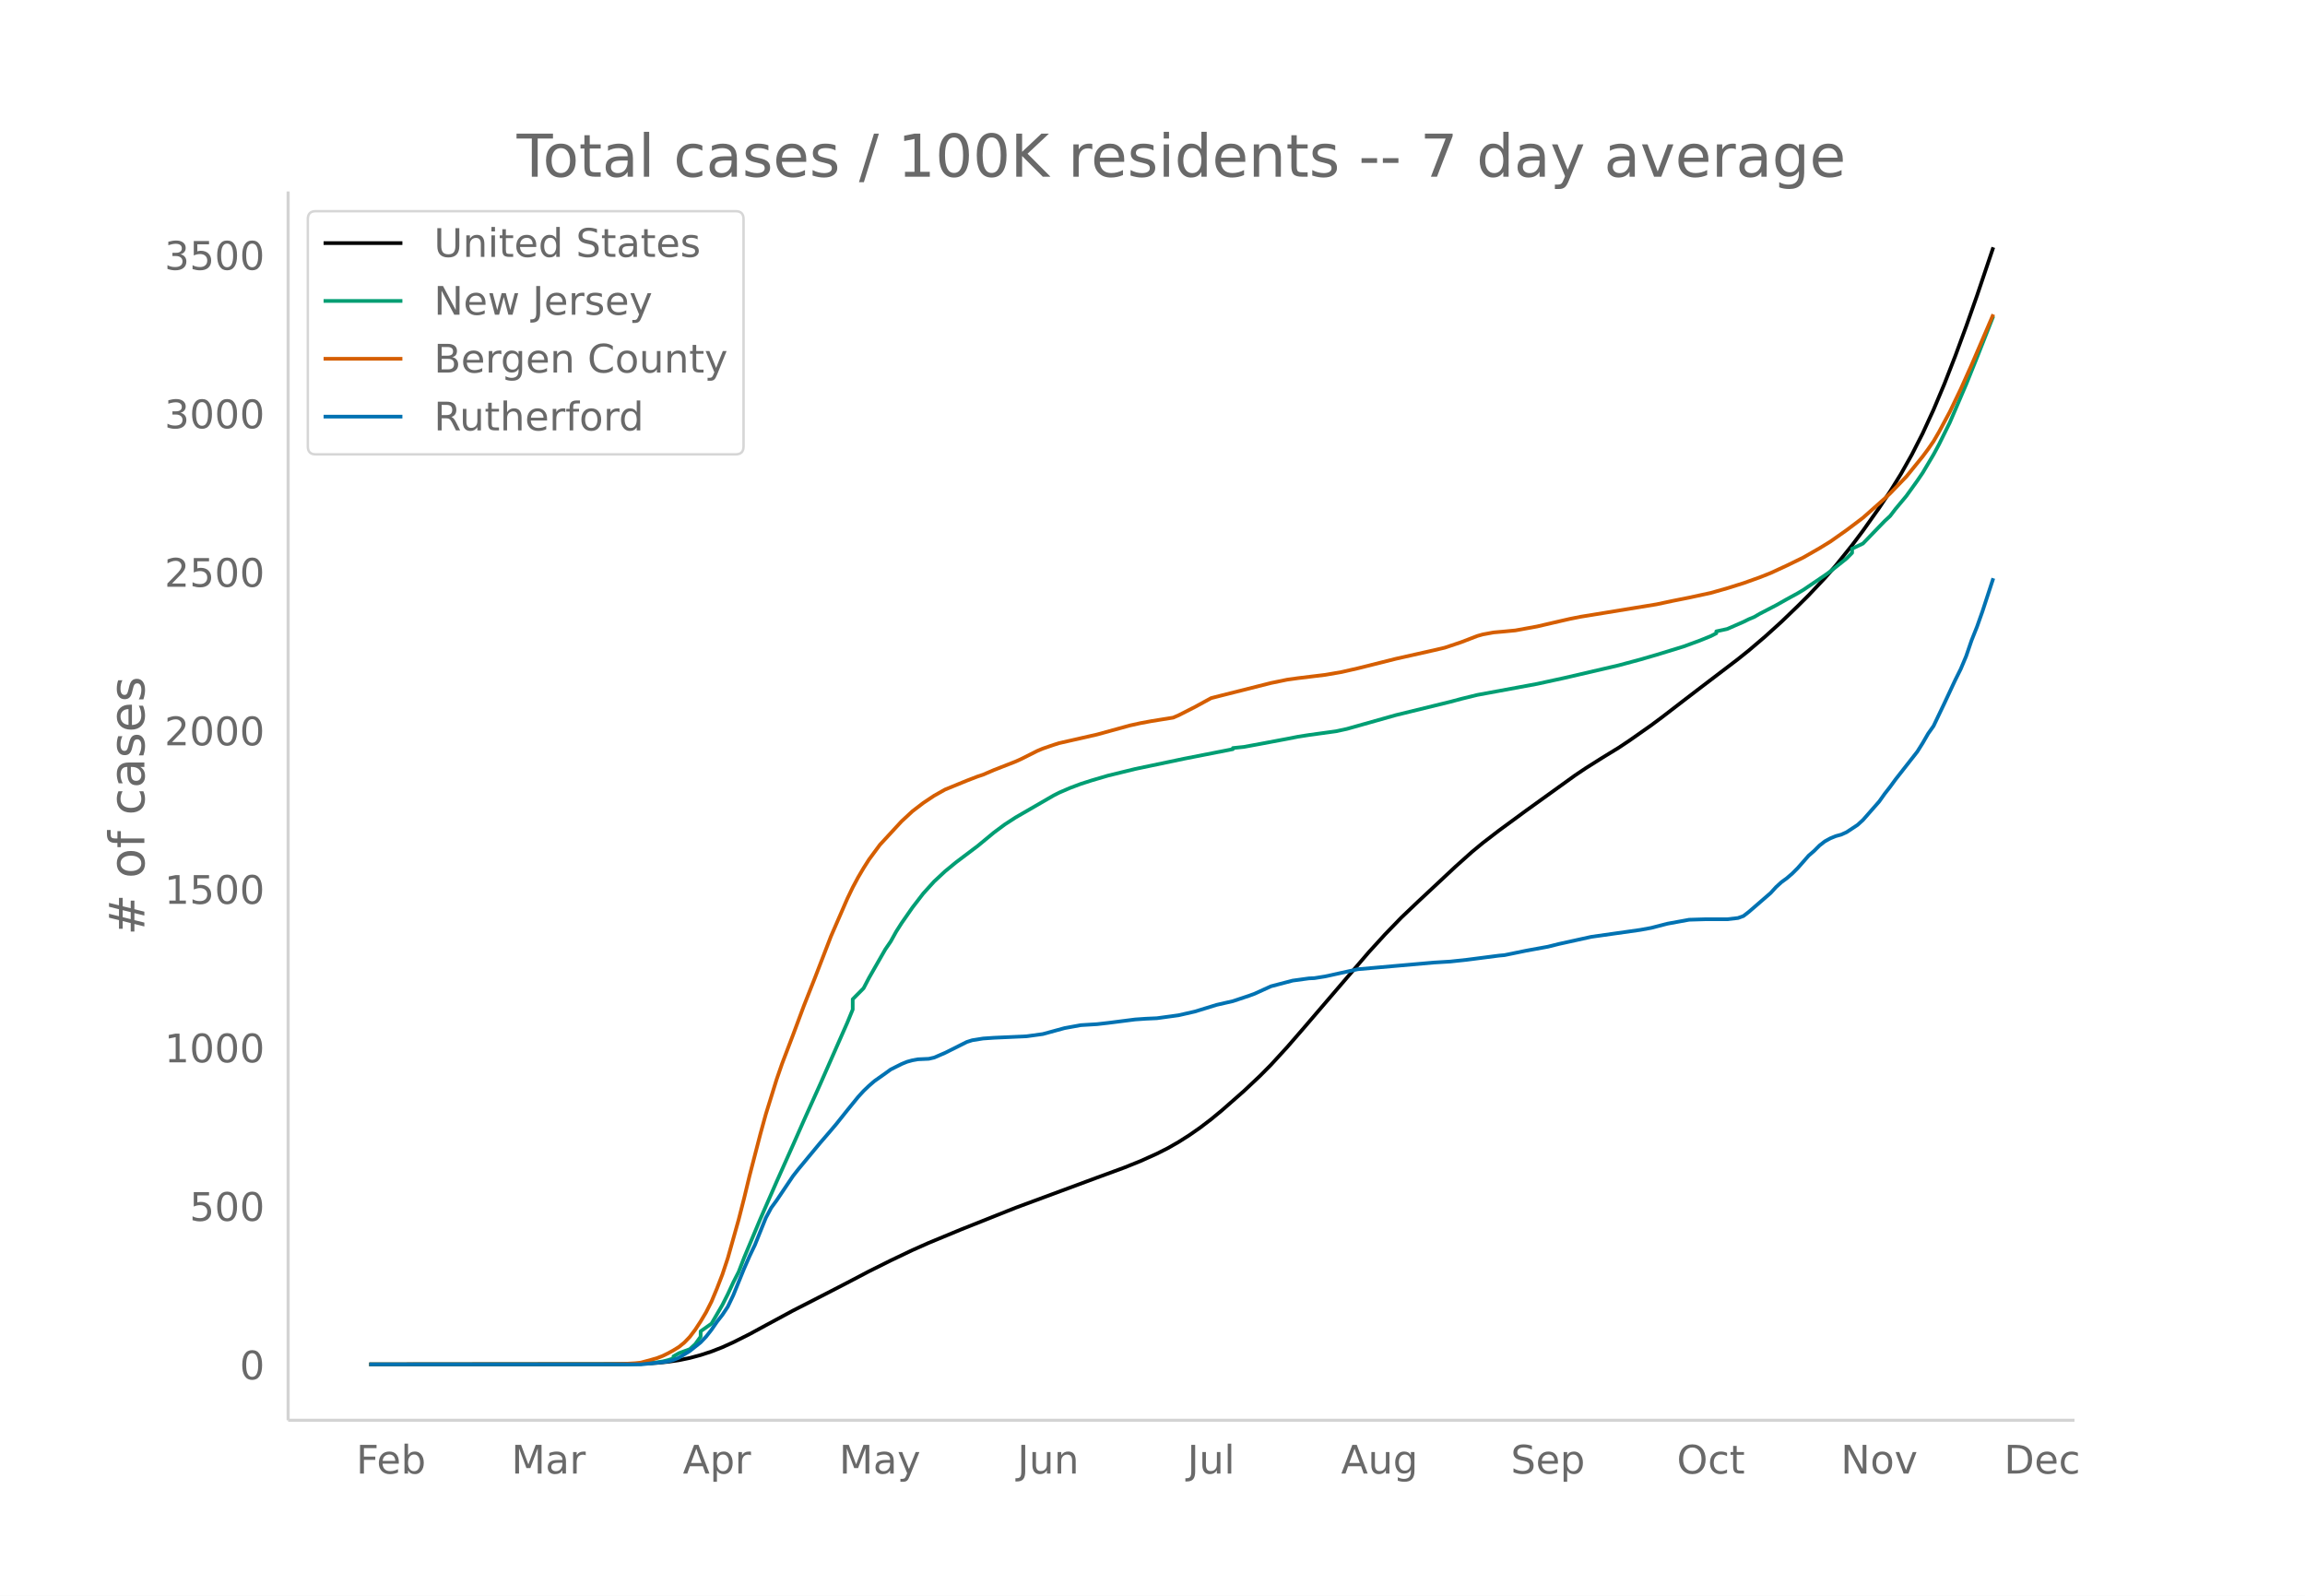
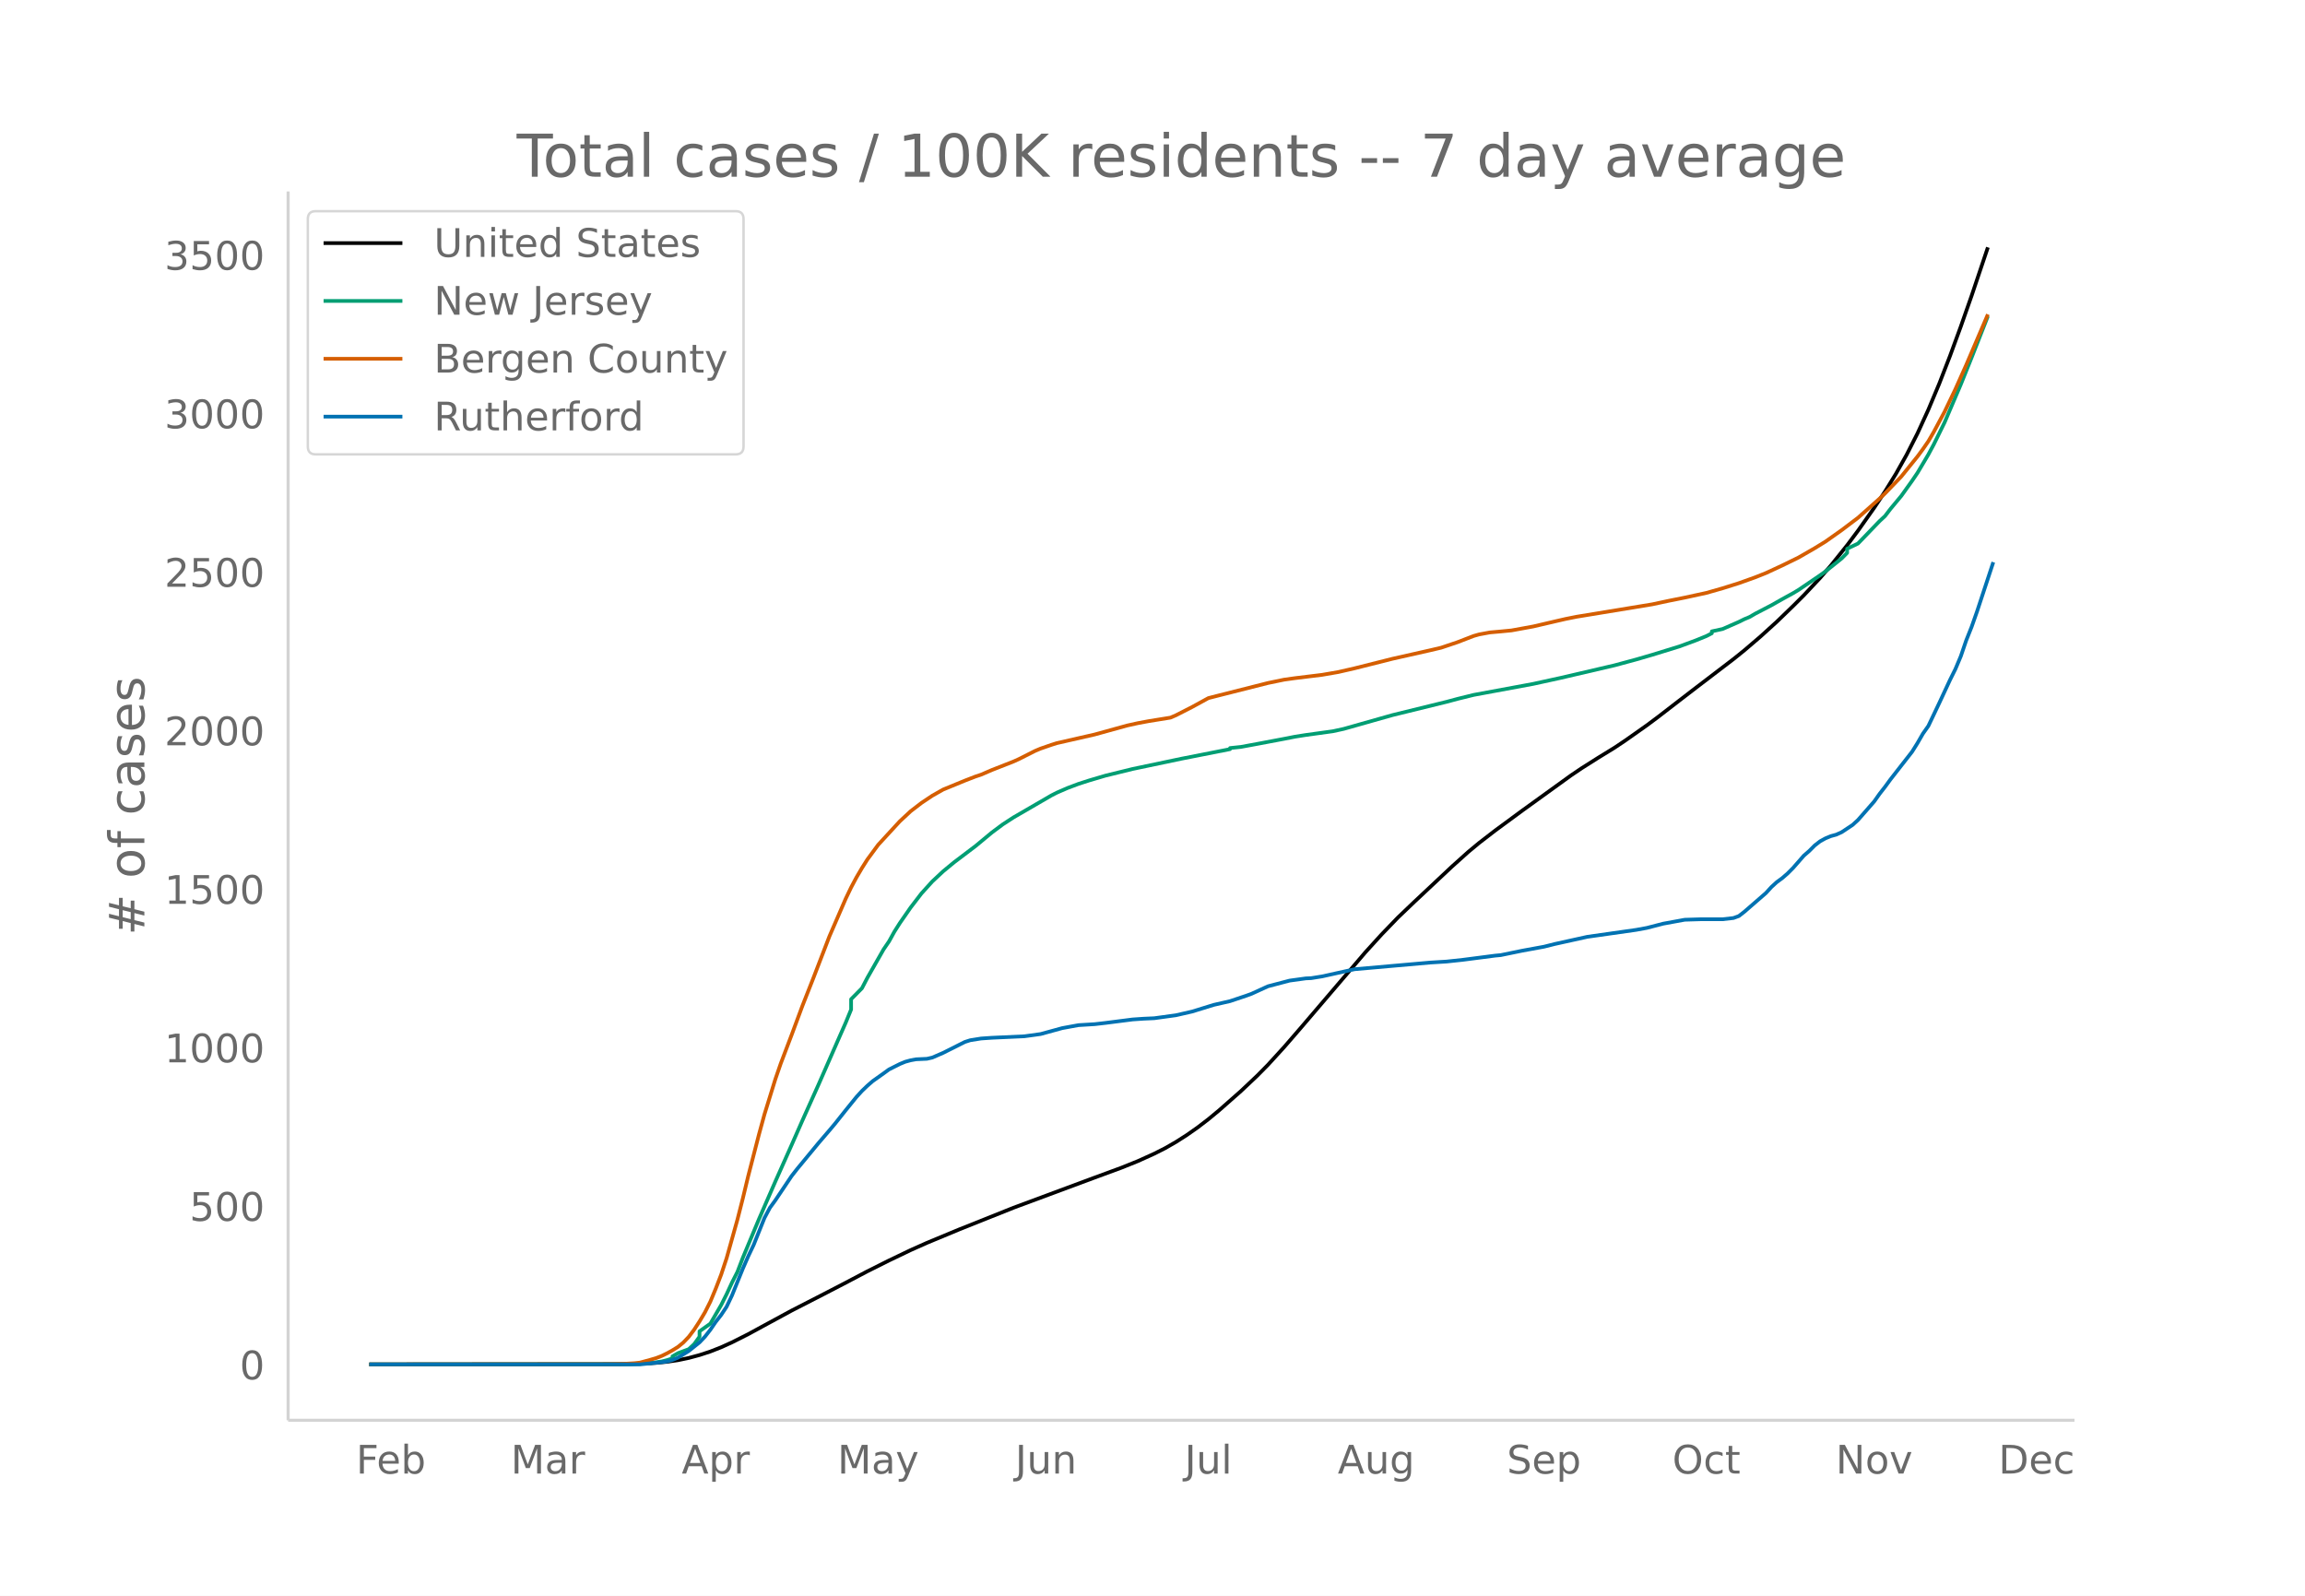
<svg xmlns="http://www.w3.org/2000/svg" xmlns:xlink="http://www.w3.org/1999/xlink" height="864" viewBox="0 0 936 648" width="1248">
  <defs>
    <style>*{stroke-linecap:butt;stroke-linejoin:round}</style>
  </defs>
  <g id="figure_1">
    <path d="M0 648h936V0H0z" fill="#fff" id="patch_1" />
    <g id="axes_1">
      <path d="M117 576.72h725.4V77.76H117z" fill="none" id="patch_2" />
-       <path clip-path="url(#p08b873e12c)" d="M149.973 554.04l101.454-.094 8.822-.177 6.617-.348 4.411-.438 4.411-.64 4.411-.913 4.411-1.187 4.411-1.439 4.411-1.725 4.411-2 6.617-3.322 6.617-3.592 11.027-5.961 13.234-6.768 8.822-4.561 8.822-4.632 8.822-4.4 8.822-4.216 6.617-2.942 13.233-5.48 22.055-8.782 33.083-12.25 11.028-4.05 6.616-2.659 6.617-2.983 4.411-2.224 4.411-2.524 4.411-2.807 4.411-3.078 4.411-3.37 4.412-3.644 8.822-7.751 6.616-6.229 4.411-4.45 6.617-7.22 6.617-7.623 26.466-30.864 6.617-7.253 6.616-6.838 6.617-6.302 15.438-14.431 6.617-5.918 4.411-3.65 6.617-5.085 11.027-8.09 19.85-14.285 4.411-2.963 6.617-4.17 6.616-4.052 4.412-2.94 8.822-6.198 4.41-3.277 8.823-6.787 6.616-5.07 15.44-11.748 4.41-3.54 6.617-5.636 6.616-5.987 6.617-6.369 4.411-4.391 6.617-7.017 4.41-5.07 6.617-8.227 4.411-5.88 6.617-9.336 4.411-6.618 4.411-7.131 4.411-7.822 4.411-8.656 4.411-9.598 4.411-10.488 4.412-11.324 4.41-11.988 4.412-12.52 6.616-19.602h0" fill="none" stroke="#000" stroke-linecap="round" stroke-width="1.5" id="line2d_1" />
-       <path clip-path="url(#p08b873e12c)" d="M149.973 554.04l105.865-.084 2.206-.144 6.616-.321 4.412-.64 2.205-.553 2.206-.705v-.823l2.205-1.27 4.411-1.643 2.206-2.029 2.205-3.048v-2.183l4.411-3.11 4.411-7.572 2.206-4.362 2.205-4.763 2.206-4.32 2.206-5.737 6.616-15.807 6.617-15.129 6.616-14.803 4.411-9.974 6.617-14.689 4.411-10.021 4.411-10.022 2.206-4.99 2.205-5.36v-4.19l4.411-4.445 2.206-4.224 6.616-11.565 2.206-3.22 2.205-3.982 2.206-3.466 4.411-6.338 4.411-5.721 4.411-4.859 4.411-4.104 4.411-3.627 8.822-6.661 6.617-5.471 4.411-3.279 4.411-2.858 15.439-8.924 2.205-1.126 4.412-1.907 4.41-1.657 4.412-1.414 6.616-1.945 11.028-2.696 19.85-4.162 19.85-3.895v-.441l4.41-.458 6.617-1.218 11.028-2.072 4.411-.866 4.411-.692 11.028-1.517 4.41-.958 6.617-1.865 13.234-3.734 22.055-5.393 4.411-1.18 6.617-1.624 24.26-4.476 11.028-2.403 22.055-5.12 8.823-2.37 6.616-1.923 11.028-3.387 6.616-2.427 4.412-1.786 2.205-1.133v-.783l4.411-.964 6.617-2.89 2.205-1.089 2.206-.919 2.205-1.293 6.617-3.428 4.411-2.488 4.411-2.413 2.206-1.322 8.822-5.965 2.205-1.579 6.617-5.287 2.205-2.237v-1.679l4.411-2.104 8.823-9.134 2.205-2.035 2.206-2.884 4.41-5.286 4.412-6.141 2.205-3.242 4.411-7.422 2.206-4.093 4.411-8.936 6.617-15.448 4.41-10.938 6.617-16.776h0" fill="none" stroke="#009e73" stroke-linecap="round" stroke-width="1.5" id="line2d_2" />
-       <path clip-path="url(#p08b873e12c)" d="M149.973 554.04l97.043-.09 6.617-.139 4.41-.262 2.206-.24 4.411-1.202 2.206-.653 2.206-.839 2.205-1.081 2.206-1.217 2.205-1.354 2.206-1.793 2.205-2.294 2.206-2.912 2.205-3.378 2.206-3.695 2.205-4.356 2.206-5.277 2.205-5.708 2.206-6.63 4.411-15.665 2.206-8.64 2.205-9.123 4.411-17.014 2.206-8.014 4.41-14.202 2.206-6.373 4.411-11.574 4.411-11.84 4.411-11.158 6.617-17.138 4.411-10.14 2.206-5.08 2.205-4.59 2.206-4.128 2.205-3.739 2.206-3.472 4.41-5.974 6.617-7.17 2.206-2.384 4.411-4.09 4.411-3.372 4.411-2.94 4.411-2.487 8.822-3.612 4.411-1.7 2.206-.727 4.411-1.896 8.822-3.448 2.206-.997 6.616-3.33 2.206-.923 4.411-1.521 2.205-.696 15.44-3.508 13.232-3.646 4.411-.969 4.412-.818 8.822-1.417 2.205-.949 6.617-3.371 6.616-3.609 4.412-1.126 19.85-5.001 6.616-1.364 4.411-.611 11.028-1.342 6.616-1.138 6.617-1.511 15.439-3.871 15.438-3.466 4.411-1.036 6.617-2.22 6.617-2.542 2.205-.626 4.411-.813 4.411-.39 4.411-.424 8.822-1.602 8.823-2.05 4.41-1.012 4.412-.882 30.877-5.053 6.617-1.41 6.616-1.318 8.823-1.912 6.616-1.88 6.617-2.075 6.616-2.36L719 232.69l6.617-3.054 6.617-3.225 6.616-3.792 4.411-2.7 6.617-4.665 6.616-4.99 8.823-7.817 2.205-2.086 6.617-6.847 6.616-8.158 2.206-2.981 2.205-3.182 2.206-3.78 4.411-8.213 4.411-9.174 4.411-9.838 8.822-20.528h0" fill="none" stroke="#d55e00" stroke-linecap="round" stroke-width="1.5" id="line2d_3" />
-       <path clip-path="url(#p08b873e12c)" d="M149.973 554.04h110.276l8.823-.904 2.205-.302 2.206-.603 2.205-.904 4.411-2.713 4.411-3.517 2.206-2.31 2.205-2.814 2.206-3.216 2.205-2.813 2.206-3.316 2.205-4.622 4.412-10.852 2.205-5.024 2.206-4.622 4.41-10.952 2.206-4.12 2.206-3.014 6.616-9.847 2.206-2.814 4.41-5.325 4.412-5.326 4.411-5.124 2.206-2.613 4.41-5.526 4.412-5.426 2.205-2.412 2.206-2.11 2.205-1.909 4.411-3.115 2.206-1.607 4.411-2.211 2.206-.904 2.205-.603 2.206-.402 4.41-.201 2.206-.502 4.411-1.91 8.822-4.42 2.206-.704 4.411-.703 4.411-.302 13.233-.603 6.617-.904 8.822-2.412 6.617-1.205 6.616-.402 4.411-.503 11.028-1.406 4.411-.302 4.411-.2 8.822-1.207 6.617-1.507 8.822-2.713 6.617-1.507 6.616-2.21 2.206-.804 6.616-3.015 8.822-2.31 6.617-.905 2.206-.1 4.41-.704 13.234-2.914 30.877-2.713 6.617-.402 6.617-.703 13.233-1.708 2.205-.201 4.411-.905 4.411-.904 8.823-1.608 4.41-1.105 13.234-2.914 19.85-2.813 4.41-.804 6.617-1.708 8.822-1.608 6.617-.2h8.822l4.411-.503 2.206-.804 2.205-1.708 8.822-7.637 2.206-2.411 2.205-2.01 2.206-1.608 2.206-1.909 2.205-2.21 4.411-5.024 2.206-1.91 2.205-2.21 2.206-1.708 2.205-1.206 2.206-.904 2.205-.603 2.206-1.005 4.41-2.914 2.206-2.01 6.617-7.535 2.206-3.115 2.205-2.814 2.206-3.014 8.822-11.254 2.205-3.517 2.206-3.818 2.205-3.115 4.411-9.244 4.412-9.445 2.205-4.421 2.206-5.225 2.205-6.431 2.206-5.526 2.205-6.23 4.411-13.465h0" fill="none" stroke="#0072b2" stroke-linecap="round" stroke-width="1.5" id="line2d_4" />
+       <path clip-path="url(#p127337e0e6)" d="M149.973 554.04l101.116-.094 8.793-.177 6.594-.348 4.397-.438 4.396-.64 4.396-.913 4.397-1.187 4.396-1.439 4.397-1.725 4.396-2 6.594-3.322 6.595-3.592 10.99-5.961 13.19-6.768 8.793-4.561 8.792-4.632 8.793-4.4 8.793-4.216 6.594-2.942 13.19-5.48 21.981-8.782 32.973-12.25 10.991-4.05 6.595-2.659 6.594-2.983 4.396-2.224 4.397-2.524 4.396-2.807 4.397-3.078 4.396-3.37 4.396-3.644 8.793-7.751 6.595-6.229 4.396-4.45 6.594-7.22 6.595-7.623 26.378-30.864 6.595-7.253 6.594-6.838 6.595-6.302 15.387-14.431 6.595-5.918 4.396-3.65 6.595-5.085 10.99-8.09 19.784-14.285 4.396-2.963 6.595-4.17 6.595-4.052 4.396-2.94 8.793-6.198 4.396-3.277 8.793-6.787 6.594-5.07 15.388-11.748 4.396-3.54 6.594-5.636 6.595-5.987 6.595-6.369 4.396-4.391 6.594-7.017 4.397-5.07 6.594-8.227 4.397-5.88 6.594-9.336 4.397-6.618 4.396-7.131 4.396-7.822 4.397-8.656 4.396-9.598 4.396-10.488 4.397-11.324 4.396-11.988 4.397-12.52 6.594-19.602h0" fill="none" stroke="#000" stroke-linecap="round" stroke-width="1.5" id="line2d_1" />
+       <path clip-path="url(#p127337e0e6)" d="M149.973 554.04l105.512-.084 2.199-.144 6.594-.321 4.397-.64 2.198-.553 2.198-.705v-.823l2.198-1.27 4.396-1.643 2.199-2.029 2.198-3.048v-2.183l4.396-3.11 4.397-7.572 2.198-4.362 2.198-4.763 2.198-4.32 2.198-5.737 6.595-15.807 6.594-15.129 6.595-14.803 4.396-9.974 6.595-14.689 4.396-10.021 4.397-10.022 2.198-4.99 2.198-5.36v-4.19l4.396-4.445 2.198-4.224 6.595-11.565 2.198-3.22 2.198-3.982 2.199-3.466 4.396-6.338 4.396-5.721 4.397-4.859 4.396-4.104 4.396-3.627 8.793-6.661 6.595-5.471 4.396-3.279 4.396-2.858 15.388-8.924 2.198-1.126 4.396-1.907 4.397-1.657 4.396-1.414 6.594-1.945 10.991-2.696 19.784-4.162 19.784-3.895v-.441l4.396-.458 6.595-1.218 10.99-2.072 4.397-.866 4.396-.692 10.991-1.517 4.396-.958 6.595-1.865 13.19-3.734 21.98-5.393 4.397-1.18 6.595-1.624 24.18-4.476 10.99-2.403 21.983-5.12 8.792-2.37 6.595-1.923 10.99-3.387 6.595-2.427 4.397-1.786 2.198-1.133v-.783l4.396-.964 6.595-2.89 2.198-1.089 2.198-.919 2.198-1.293 6.595-3.428 4.396-2.488 4.397-2.413 2.198-1.322 8.792-5.965 2.199-1.579 6.594-5.287 2.198-2.237v-1.679l4.397-2.104 8.792-9.134 2.199-2.035 2.198-2.884 4.396-5.286 4.397-6.141 2.198-3.242 4.396-7.422 2.198-4.093 4.397-8.936 6.594-15.448 4.397-10.938 6.594-16.776h0" fill="none" stroke="#009e73" stroke-linecap="round" stroke-width="1.5" id="line2d_2" />
+       <path clip-path="url(#p127337e0e6)" d="M149.973 554.04l96.72-.09 6.594-.139 4.397-.262 2.198-.24 4.396-1.202 2.198-.653 2.199-.839 2.198-1.081 2.198-1.217 2.198-1.354 2.198-1.793 2.198-2.294 2.199-2.912 2.198-3.378 2.198-3.695 2.198-4.356 2.198-5.277 2.199-5.708 2.198-6.63 4.396-15.665 2.198-8.64 2.198-9.123 4.397-17.014 2.198-8.014 4.396-14.202 2.199-6.373 4.396-11.574 4.396-11.84 4.397-11.158 6.594-17.138 4.397-10.14 2.198-5.08 2.198-4.59 2.198-4.128 2.198-3.739 2.198-3.472 4.397-5.974 6.594-7.17 2.199-2.384 4.396-4.09 4.396-3.372 4.397-2.94 4.396-2.487 8.793-3.612 4.396-1.7 2.198-.727 4.397-1.896 8.792-3.448 2.199-.997 6.594-3.33 2.198-.923 4.397-1.521 2.198-.696 15.387-3.508 13.19-3.646 4.396-.969 4.396-.818 8.793-1.417 2.198-.949 6.594-3.371 6.595-3.609 4.396-1.126 19.784-5.001 6.594-1.364 4.397-.611 10.99-1.342 6.595-1.138 6.595-1.511 15.387-3.871 15.387-3.466 4.397-1.036 6.594-2.22 6.595-2.542 2.198-.626 4.396-.813 4.397-.39 4.396-.424 8.793-1.602 8.793-2.05 4.396-1.012 4.396-.882 30.775-5.053 6.594-1.41 6.595-1.318 8.793-1.912 6.594-1.88 6.595-2.075 6.594-2.36 4.397-1.752 6.594-3.054 6.595-3.225 6.594-3.792 4.397-2.7 6.594-4.665 6.595-4.99 8.792-7.817 2.199-2.086 6.594-6.847 6.595-8.158 2.198-2.981 2.198-3.182 2.198-3.78 4.397-8.213 4.396-9.174 4.396-9.838 8.793-20.528h0" fill="none" stroke="#d55e00" stroke-linecap="round" stroke-width="1.5" id="line2d_3" />
+       <path clip-path="url(#p127337e0e6)" d="M149.973 554.04h109.909l8.793-.904 2.198-.302 2.198-.603 2.198-.904 4.396-2.713 4.397-3.517 2.198-2.31 2.198-2.814 2.198-3.216 2.199-2.813 2.198-3.316 2.198-4.622 4.396-10.852 2.198-5.024 2.199-4.622 4.396-10.952 2.198-4.12 2.198-3.014 6.595-9.847 2.198-2.814 4.396-5.325 4.397-5.326 4.396-5.124 2.198-2.613 4.397-5.526 4.396-5.426 2.198-2.412 2.198-2.11 2.199-1.909 4.396-3.115 2.198-1.607 4.397-2.211 2.198-.904 2.198-.603 2.198-.402 4.396-.201 2.199-.502 4.396-1.91 8.793-4.42 2.198-.704 4.396-.703 4.397-.302 13.189-.603 6.594-.904 8.793-2.412 6.595-1.205 6.594-.402 4.396-.503 10.991-1.406 4.397-.302 4.396-.2 8.793-1.207 6.594-1.507 8.793-2.713 6.595-1.507 6.594-2.21 2.198-.804 6.595-3.015 8.793-2.31 6.594-.905 2.198-.1 4.397-.704 13.189-2.914 30.774-2.713 6.595-.402 6.594-.703 13.19-1.708 2.198-.201 4.396-.905 4.396-.904 8.793-1.608 4.397-1.105 13.189-2.914 19.783-2.813 4.397-.804 6.594-1.708 8.793-1.608 6.594-.2h8.793l4.397-.503 2.198-.804 2.198-1.708 8.793-7.637 2.198-2.411 2.198-2.01 2.198-1.608 2.198-1.909 2.199-2.21 4.396-5.024 2.198-1.91 2.198-2.21 2.198-1.708 2.199-1.206 2.198-.904 2.198-.603 2.198-1.005 4.397-2.914 2.198-2.01 6.594-7.535 2.198-3.115 2.199-2.814 2.198-3.014 8.793-11.254 2.198-3.517 2.198-3.818 2.198-3.115 4.396-9.244 4.397-9.445 2.198-4.421 2.198-5.225 2.198-6.431 2.199-5.526 2.198-6.23 6.594-19.996h0" fill="none" stroke="#0072b2" stroke-linecap="round" stroke-width="1.5" id="line2d_4" />
      <path d="M117 576.72V77.76" fill="none" stroke="#d3d3d3" stroke-linecap="square" stroke-width="1.25" id="patch_3" />
      <path d="M117 576.72h725.4" fill="none" stroke="#d3d3d3" stroke-linecap="square" stroke-width="1.25" id="patch_4" />
      <g id="matplotlib.axis_1">
        <g id="xtick_1">
-           <g transform="matrix(.16 0 0 -.16 144.632 598.378)" fill="#696969" id="text_1">
+           <g transform="matrix(.16 0 0 -.16 144.603 598.378)" fill="#696969" id="text_1">
            <defs>
              <path d="M9.813 72.906h41.89v-8.312H19.672V43.109h28.906v-8.297H19.672V0h-9.86z" id="DejaVuSans-70" />
              <path d="M56.203 29.594v-4.39H14.891q.593-9.282 5.593-14.142 5-4.859 13.938-4.859 5.172 0 10.031 1.266 4.86 1.265 9.656 3.812v-8.5Q49.266.734 44.187-.344 39.11-1.422 33.892-1.422q-13.094 0-20.735 7.61-7.64 7.625-7.64 20.625 0 13.421 7.25 21.296Q20.016 56 32.328 56q11.031 0 17.453-7.11 6.422-7.093 6.422-19.296zm-8.984 2.64q-.094 7.36-4.125 11.75-4.032 4.407-10.672 4.407-7.516 0-12.031-4.25-4.516-4.25-5.203-11.97z" id="DejaVuSans-101" />
              <path d="M48.688 27.297q0 9.906-4.079 15.547-4.078 5.64-11.203 5.64-7.14 0-11.218-5.64-4.079-5.64-4.079-15.547 0-9.906 4.078-15.547 4.079-5.64 11.22-5.64 7.124 0 11.202 5.64t4.078 15.547zM18.108 46.39q2.844 4.875 7.157 7.234Q29.594 56 35.594 56q9.968 0 16.187-7.906 6.235-7.907 6.235-20.797T51.78 6.484q-6.218-7.906-16.187-7.906-6 0-10.328 2.375-4.313 2.375-7.157 7.25V0H9.08v75.984h9.03z" id="DejaVuSans-98" />
            </defs>
            <use xlink:href="#DejaVuSans-70" />
            <use x="52.02" xlink:href="#DejaVuSans-101" />
            <use x="113.543" xlink:href="#DejaVuSans-98" />
          </g>
        </g>
        <g id="xtick_2">
-           <g transform="matrix(.16 0 0 -.16 207.662 598.378)" fill="#696969" id="text_2">
+           <g transform="matrix(.16 0 0 -.16 207.419 598.378)" fill="#696969" id="text_2">
            <defs>
              <path d="M9.813 72.906h14.703l18.593-49.61 18.703 49.61h14.704V0H66.89v64.016l-18.797-50h-9.907l-18.796 50V0H9.813z" id="DejaVuSans-77" />
              <path d="M34.281 27.484q-10.89 0-15.093-2.484-4.204-2.484-4.204-8.5 0-4.781 3.157-7.594 3.156-2.797 8.562-2.797 7.485 0 12 5.297 4.516 5.297 4.516 14.078v2zm17.922 3.72V0H43.22v8.297Q40.14 3.328 35.547.953q-4.594-2.375-11.234-2.375-8.391 0-13.36 4.719Q6 8.016 6 15.922q0 9.219 6.172 13.906 6.187 4.688 18.437 4.688h12.61v.89q0 6.203-4.078 9.594-4.078 3.39-11.453 3.39-4.688 0-9.141-1.124-4.438-1.125-8.531-3.375v8.312q4.921 1.906 9.562 2.844 4.64.953 9.031.953 11.875 0 17.735-6.156 5.86-6.14 5.86-18.64z" id="DejaVuSans-97" />
              <path d="M41.11 46.297q-1.516.875-3.297 1.281Q36.03 48 33.89 48q-7.625 0-11.703-4.953-4.079-4.953-4.079-14.234V0H9.08v54.688h9.03v-8.5q2.844 4.984 7.375 7.39Q30.031 56 36.531 56q.922 0 2.047-.125 1.125-.11 2.484-.36z" id="DejaVuSans-114" />
            </defs>
            <use xlink:href="#DejaVuSans-77" />
            <use x="86.279" xlink:href="#DejaVuSans-97" />
            <use x="147.559" xlink:href="#DejaVuSans-114" />
          </g>
        </g>
        <g id="xtick_3">
-           <g transform="matrix(.16 0 0 -.16 277.287 598.378)" fill="#696969" id="text_3">
+           <g transform="matrix(.16 0 0 -.16 276.816 598.378)" fill="#696969" id="text_3">
            <defs>
              <path d="M34.188 63.188L20.797 26.906h26.812zm-5.579 9.718h11.188L67.578 0h-10.25l-6.64 18.703h-32.86L11.188 0H.78z" id="DejaVuSans-65" />
              <path d="M18.11 8.203v-29H9.077v75.484h9.031v-8.296q2.844 4.875 7.157 7.234Q29.594 56 35.594 56q9.968 0 16.187-7.906 6.235-7.907 6.235-20.797T51.78 6.484q-6.218-7.906-16.187-7.906-6 0-10.328 2.375-4.313 2.375-7.157 7.25zm30.578 19.094q0 9.906-4.079 15.547-4.078 5.64-11.203 5.64-7.14 0-11.218-5.64-4.079-5.64-4.079-15.547 0-9.906 4.078-15.547 4.079-5.64 11.22-5.64 7.124 0 11.202 5.64t4.078 15.547z" id="DejaVuSans-112" />
            </defs>
            <use xlink:href="#DejaVuSans-65" />
            <use x="68.408" xlink:href="#DejaVuSans-112" />
            <use x="131.885" xlink:href="#DejaVuSans-114" />
          </g>
        </g>
        <g id="xtick_4">
-           <g transform="matrix(.16 0 0 -.16 340.753 598.378)" fill="#696969" id="text_4">
+           <g transform="matrix(.16 0 0 -.16 340.062 598.378)" fill="#696969" id="text_4">
            <defs>
              <path d="M32.172-5.078q-3.797-9.766-7.422-12.735-3.61-2.984-9.656-2.984H7.906v7.516h5.282q3.703 0 5.75 1.765Q21-9.766 23.483-3.219l1.61 4.094-22.11 53.813H12.5l17.094-42.766 17.093 42.766h9.516z" id="DejaVuSans-121" />
            </defs>
            <use xlink:href="#DejaVuSans-77" />
            <use x="86.279" xlink:href="#DejaVuSans-97" />
            <use x="147.559" xlink:href="#DejaVuSans-121" />
          </g>
        </g>
        <g id="xtick_5">
-           <g transform="matrix(.16 0 0 -.16 413.164 598.378)" fill="#696969" id="text_5">
+           <g transform="matrix(.16 0 0 -.16 412.245 598.378)" fill="#696969" id="text_5">
            <defs>
              <path d="M9.813 72.906h9.859V5.078q0-13.187-5-19.14-5-5.954-16.094-5.954h-3.75v8.297h3.078q6.531 0 9.219 3.672Q9.813-4.39 9.813 5.078z" id="DejaVuSans-74" />
              <path d="M8.5 21.578v33.11h8.984V21.922q0-7.766 3.016-11.656 3.031-3.875 9.094-3.875 7.265 0 11.484 4.64 4.234 4.64 4.234 12.656v31h8.985V0h-8.984v8.406Q42.047 3.422 37.718 1q-4.313-2.422-10.032-2.422-9.421 0-14.312 5.86Q8.5 10.296 8.5 21.578zM31.11 56z" id="DejaVuSans-117" />
              <path d="M54.89 33.016V0h-8.984v32.719q0 7.765-3.031 11.61-3.031 3.858-9.078 3.858-7.281 0-11.484-4.64-4.204-4.625-4.204-12.64V0H9.08v54.688h9.03v-8.5q3.235 4.937 7.594 7.374Q30.078 56 35.797 56q9.422 0 14.25-5.828 4.844-5.828 4.844-17.156z" id="DejaVuSans-110" />
            </defs>
            <use xlink:href="#DejaVuSans-74" />
            <use x="29.492" xlink:href="#DejaVuSans-117" />
            <use x="92.871" xlink:href="#DejaVuSans-110" />
          </g>
        </g>
        <g id="xtick_6">
-           <g transform="matrix(.16 0 0 -.16 482.178 598.378)" fill="#696969" id="text_6">
+           <g transform="matrix(.16 0 0 -.16 481.038 598.378)" fill="#696969" id="text_6">
            <defs>
              <path d="M9.422 75.984h8.984V0H9.422z" id="DejaVuSans-108" />
            </defs>
            <use xlink:href="#DejaVuSans-74" />
            <use x="29.492" xlink:href="#DejaVuSans-117" />
            <use x="92.871" xlink:href="#DejaVuSans-108" />
          </g>
        </g>
        <g id="xtick_7">
-           <g transform="matrix(.16 0 0 -.16 544.58 598.378)" fill="#696969" id="text_7">
+           <g transform="matrix(.16 0 0 -.16 543.213 598.378)" fill="#696969" id="text_7">
            <defs>
              <path d="M45.406 27.984q0 9.766-4.031 15.125-4.016 5.375-11.297 5.375-7.219 0-11.25-5.375-4.031-5.359-4.031-15.125 0-9.718 4.031-15.093t11.25-5.375q7.281 0 11.297 5.375 4.031 5.375 4.031 15.093zm8.985-21.203q0-13.953-6.203-20.765Q42-20.797 29.203-20.797q-4.734 0-8.937.703-4.203.703-8.157 2.172v8.735q3.954-2.141 7.813-3.157 3.86-1.031 7.86-1.031 8.843 0 13.234 4.61 4.39 4.609 4.39 13.937v4.453q-2.781-4.844-7.125-7.234Q33.938 0 27.875 0 17.828 0 11.672 7.656q-6.156 7.672-6.156 20.328 0 12.688 6.156 20.344Q17.828 56 27.875 56q6.063 0 10.406-2.39 4.344-2.391 7.125-7.22v8.297h8.985z" id="DejaVuSans-103" />
            </defs>
            <use xlink:href="#DejaVuSans-65" />
            <use x="68.408" xlink:href="#DejaVuSans-117" />
            <use x="131.787" xlink:href="#DejaVuSans-103" />
          </g>
        </g>
        <g id="xtick_8">
-           <g transform="matrix(.16 0 0 -.16 613.494 598.378)" fill="#696969" id="text_8">
+           <g transform="matrix(.16 0 0 -.16 611.898 598.378)" fill="#696969" id="text_8">
            <defs>
              <path d="M53.516 70.516V60.89q-5.61 2.687-10.594 4-4.984 1.328-9.625 1.328-8.047 0-12.422-3.125t-4.375-8.89q0-4.845 2.906-7.313 2.907-2.453 11.016-3.97l5.953-1.218q11.031-2.11 16.281-7.406 5.25-5.297 5.25-14.172 0-10.61-7.11-16.078-7.093-5.469-20.812-5.469-5.172 0-11.015 1.172Q13.14.922 6.89 3.219v10.156q6-3.36 11.765-5.078 5.766-1.703 11.328-1.703 8.438 0 13.032 3.312 4.593 3.328 4.593 9.485 0 5.359-3.297 8.39-3.296 3.032-10.812 4.547L27.484 33.5q-11.03 2.188-15.968 6.875-4.922 4.688-4.922 13.047 0 9.672 6.812 15.234 6.813 5.563 18.766 5.563 5.14 0 10.453-.938 5.328-.922 10.89-2.765z" id="DejaVuSans-83" />
            </defs>
            <use xlink:href="#DejaVuSans-83" />
            <use x="63.477" xlink:href="#DejaVuSans-101" />
            <use x="125" xlink:href="#DejaVuSans-112" />
          </g>
        </g>
        <g id="xtick_9">
-           <g transform="matrix(.16 0 0 -.16 680.907 598.378)" fill="#696969" id="text_9">
+           <g transform="matrix(.16 0 0 -.16 679.091 598.378)" fill="#696969" id="text_9">
            <defs>
              <path d="M39.406 66.219q-10.75 0-17.078-8.016-6.312-8-6.312-21.828 0-13.766 6.312-21.781 6.328-8 17.078-8 10.735 0 17.016 8 6.281 8.015 6.281 21.781 0 13.828-6.281 21.828-6.281 8.016-17.016 8.016zm0 8q15.328 0 24.5-10.281 9.188-10.282 9.188-27.563 0-17.234-9.188-27.516-9.172-10.28-24.5-10.28-15.375 0-24.593 10.25-9.204 10.265-9.204 27.546t9.204 27.563q9.218 10.28 24.593 10.28z" id="DejaVuSans-79" />
              <path d="M48.781 52.594v-8.407q-3.812 2.11-7.64 3.157-3.828 1.047-7.735 1.047-8.75 0-13.593-5.547-4.829-5.532-4.829-15.547 0-10.016 4.829-15.563 4.843-5.53 13.593-5.53 3.907 0 7.735 1.046 3.828 1.047 7.64 3.156V2.094Q45.016.344 40.984-.531q-4.015-.89-8.562-.89-12.36 0-19.64 7.765-7.266 7.765-7.266 20.953 0 13.375 7.343 21.031Q20.22 56 33.016 56q4.14 0 8.093-.86 3.953-.843 7.672-2.546z" id="DejaVuSans-99" />
              <path d="M18.313 70.219V54.688h18.5v-6.985h-18.5V18.016q0-6.688 1.828-8.594 1.828-1.906 7.453-1.906h9.218V0h-9.218q-10.407 0-14.36 3.875-3.953 3.89-3.953 14.14v29.688H2.687v6.984h6.594V70.22z" id="DejaVuSans-116" />
            </defs>
            <use xlink:href="#DejaVuSans-79" />
            <use x="78.711" xlink:href="#DejaVuSans-99" />
            <use x="133.691" xlink:href="#DejaVuSans-116" />
          </g>
        </g>
        <g id="xtick_10">
-           <g transform="matrix(.16 0 0 -.16 747.496 598.378)" fill="#696969" id="text_10">
+           <g transform="matrix(.16 0 0 -.16 745.452 598.378)" fill="#696969" id="text_10">
            <defs>
              <path d="M9.813 72.906h13.28l32.329-60.984v60.984h9.562V0h-13.28L19.39 60.984V0H9.813z" id="DejaVuSans-78" />
              <path d="M30.61 48.39q-7.22 0-11.422-5.64-4.204-5.64-4.204-15.453 0-9.813 4.172-15.453 4.188-5.64 11.453-5.64 7.188 0 11.375 5.655 4.203 5.672 4.203 15.438 0 9.719-4.203 15.406-4.187 5.688-11.375 5.688zm0 7.61q11.718 0 18.406-7.625 6.703-7.61 6.703-21.078 0-13.422-6.703-21.078-6.688-7.64-18.407-7.64-11.765 0-18.437 7.64-6.656 7.656-6.656 21.078 0 13.469 6.656 21.078Q18.844 56 30.609 56z" id="DejaVuSans-111" />
              <path d="M2.984 54.688H12.5L29.594 8.797l17.093 45.89h9.516L35.687 0H23.485z" id="DejaVuSans-118" />
            </defs>
            <use xlink:href="#DejaVuSans-78" />
            <use x="74.805" xlink:href="#DejaVuSans-111" />
            <use x="135.986" xlink:href="#DejaVuSans-118" />
          </g>
        </g>
        <g id="xtick_11">
-           <g transform="matrix(.16 0 0 -.16 813.796 598.378)" fill="#696969" id="text_11">
+           <g transform="matrix(.16 0 0 -.16 811.531 598.378)" fill="#696969" id="text_11">
            <defs>
              <path d="M19.672 64.797V8.109h11.922q15.093 0 22.093 6.829 7 6.843 7 21.593 0 14.64-7 21.453-7 6.813-22.093 6.813zm-9.86 8.11h20.266q21.188 0 31.094-8.813 9.922-8.813 9.922-27.563 0-18.86-9.969-27.703Q51.172 0 30.078 0H9.813z" id="DejaVuSans-68" />
            </defs>
            <use xlink:href="#DejaVuSans-68" />
            <use x="77.002" xlink:href="#DejaVuSans-101" />
            <use x="138.525" xlink:href="#DejaVuSans-99" />
          </g>
        </g>
      </g>
      <g id="matplotlib.axis_2">
        <g id="ytick_1">
          <g transform="matrix(.16 0 0 -.16 97.32 560.119)" fill="#696969" id="text_12">
            <defs>
              <path d="M31.781 66.406q-7.61 0-11.453-7.5Q16.5 51.422 16.5 36.375q0-14.984 3.828-22.484 3.844-7.5 11.453-7.5 7.672 0 11.5 7.5 3.844 7.5 3.844 22.484 0 15.047-3.844 22.531-3.828 7.5-11.5 7.5zm0 7.813q12.266 0 18.735-9.703 6.468-9.688 6.468-28.141 0-18.406-6.468-28.11-6.47-9.687-18.735-9.687-12.25 0-18.718 9.688-6.47 9.703-6.47 28.109 0 18.453 6.47 28.14Q19.53 74.22 31.78 74.22z" id="DejaVuSans-48" />
            </defs>
            <use xlink:href="#DejaVuSans-48" />
          </g>
        </g>
        <g id="ytick_2">
          <g transform="matrix(.16 0 0 -.16 76.96 495.75)" fill="#696969" id="text_13">
            <defs>
              <path d="M10.797 72.906h38.719v-8.312H19.828v-17.86q2.14.735 4.281 1.094 2.157.36 4.313.36 12.203 0 19.328-6.688 7.14-6.688 7.14-18.11 0-11.765-7.328-18.296-7.328-6.516-20.656-6.516-4.593 0-9.36.781-4.75.782-9.827 2.344v9.922q4.39-2.39 9.078-3.563 4.687-1.171 9.906-1.171 8.453 0 13.375 4.437 4.938 4.438 4.938 12.063 0 7.609-4.938 12.047-4.922 4.453-13.375 4.453-3.953 0-7.89-.875-3.922-.875-8.016-2.735z" id="DejaVuSans-53" />
            </defs>
            <use xlink:href="#DejaVuSans-53" />
            <use x="63.623" xlink:href="#DejaVuSans-48" />
            <use x="127.246" xlink:href="#DejaVuSans-48" />
          </g>
        </g>
        <g id="ytick_3">
          <g transform="matrix(.16 0 0 -.16 66.78 431.383)" fill="#696969" id="text_14">
            <defs>
              <path d="M12.406 8.297h16.11v55.625l-17.532-3.516v8.985l17.438 3.515h9.86V8.296H54.39V0H12.406z" id="DejaVuSans-49" />
            </defs>
            <use xlink:href="#DejaVuSans-49" />
            <use x="63.623" xlink:href="#DejaVuSans-48" />
            <use x="127.246" xlink:href="#DejaVuSans-48" />
            <use x="190.869" xlink:href="#DejaVuSans-48" />
          </g>
        </g>
        <g id="ytick_4">
          <g transform="matrix(.16 0 0 -.16 66.78 367.014)" fill="#696969" id="text_15">
            <use xlink:href="#DejaVuSans-49" />
            <use x="63.623" xlink:href="#DejaVuSans-53" />
            <use x="127.246" xlink:href="#DejaVuSans-48" />
            <use x="190.869" xlink:href="#DejaVuSans-48" />
          </g>
        </g>
        <g id="ytick_5">
          <g transform="matrix(.16 0 0 -.16 66.78 302.646)" fill="#696969" id="text_16">
            <defs>
              <path d="M19.188 8.297h34.421V0H7.33v8.297q5.609 5.812 15.296 15.594 9.703 9.797 12.188 12.64 4.734 5.313 6.609 9 1.89 3.688 1.89 7.25 0 5.813-4.078 9.469-4.078 3.672-10.625 3.672-4.64 0-9.797-1.61-5.14-1.609-11-4.89v9.969Q13.767 71.78 18.938 73q5.188 1.219 9.485 1.219 11.328 0 18.062-5.672 6.735-5.656 6.735-15.125 0-4.5-1.688-8.531-1.672-4.016-6.125-9.485-1.218-1.422-7.765-8.187-6.532-6.766-18.453-18.922z" id="DejaVuSans-50" />
            </defs>
            <use xlink:href="#DejaVuSans-50" />
            <use x="63.623" xlink:href="#DejaVuSans-48" />
            <use x="127.246" xlink:href="#DejaVuSans-48" />
            <use x="190.869" xlink:href="#DejaVuSans-48" />
          </g>
        </g>
        <g id="ytick_6">
          <g transform="matrix(.16 0 0 -.16 66.78 238.278)" fill="#696969" id="text_17">
            <use xlink:href="#DejaVuSans-50" />
            <use x="63.623" xlink:href="#DejaVuSans-53" />
            <use x="127.246" xlink:href="#DejaVuSans-48" />
            <use x="190.869" xlink:href="#DejaVuSans-48" />
          </g>
        </g>
        <g id="ytick_7">
          <g transform="matrix(.16 0 0 -.16 66.78 173.91)" fill="#696969" id="text_18">
            <defs>
              <path d="M40.578 39.313Q47.656 37.797 51.625 33q3.984-4.781 3.984-11.813 0-10.78-7.422-16.703-7.421-5.906-21.093-5.906-4.578 0-9.438.906-4.86.907-10.031 2.72v9.515q4.094-2.39 8.969-3.61 4.89-1.218 10.218-1.218 9.266 0 14.125 3.656 4.86 3.656 4.86 10.64 0 6.454-4.516 10.079-4.515 3.64-12.562 3.64h-8.5v8.11h8.89q7.266 0 11.125 2.906 3.86 2.906 3.86 8.375 0 5.61-3.985 8.61-3.968 3.015-11.39 3.015-4.063 0-8.703-.89-4.641-.876-10.203-2.72v8.782q5.624 1.562 10.53 2.344 4.907.78 9.25.78 11.235 0 17.766-5.109 6.547-5.093 6.547-13.78 0-6.063-3.468-10.235-3.47-4.172-9.86-5.782z" id="DejaVuSans-51" />
            </defs>
            <use xlink:href="#DejaVuSans-51" />
            <use x="63.623" xlink:href="#DejaVuSans-48" />
            <use x="127.246" xlink:href="#DejaVuSans-48" />
            <use x="190.869" xlink:href="#DejaVuSans-48" />
          </g>
        </g>
        <g id="ytick_8">
          <g transform="matrix(.16 0 0 -.16 66.78 109.542)" fill="#696969" id="text_19">
            <use xlink:href="#DejaVuSans-51" />
            <use x="63.623" xlink:href="#DejaVuSans-53" />
            <use x="127.246" xlink:href="#DejaVuSans-48" />
            <use x="190.869" xlink:href="#DejaVuSans-48" />
          </g>
        </g>
        <g transform="matrix(0 -.2 -.2 0 58.62 379.813)" fill="#696969" id="text_20">
          <defs>
            <path d="M51.125 44H36.922l-4.11-16.313h14.313zm-7.328 27.781l-5.078-20.265h14.265L58.11 71.78h7.813L60.89 51.516h15.234V44h-17.14l-4-16.313h15.53V20.22H53.079L48 0h-7.813l5.032 20.219H30.906L25.875 0h-7.86l5.079 20.219H7.719v7.468h17.187L29 44H13.281v7.516h17.625l4.985 20.265z" id="DejaVuSans-35" />
            <path d="M37.11 75.984V68.5h-8.594q-4.828 0-6.72-1.953-1.874-1.953-1.874-7.031v-4.828h14.797v-6.985H19.922V0H10.89v47.703H2.297v6.984h8.594V58.5q0 9.125 4.25 13.297 4.25 4.187 13.468 4.187z" id="DejaVuSans-102" />
            <path d="M44.281 53.078v-8.5q-3.797 1.953-7.906 2.922-4.094.984-8.5.984-6.688 0-10.031-2.047-3.344-2.046-3.344-6.156 0-3.125 2.39-4.906 2.391-1.781 9.626-3.39l3.078-.688q9.562-2.047 13.593-5.781 4.032-3.735 4.032-10.422 0-7.625-6.032-12.078-6.03-4.438-16.578-4.438-4.39 0-9.156.86Q10.688.296 5.422 2v9.281q4.984-2.594 9.812-3.89 4.829-1.282 9.579-1.282 6.343 0 9.75 2.172 3.421 2.172 3.421 6.125 0 3.656-2.468 5.61-2.453 1.953-10.813 3.765l-3.125.735q-8.344 1.75-12.062 5.39-3.704 3.64-3.704 9.985 0 7.718 5.47 11.906Q16.75 56 26.811 56q4.97 0 9.36-.734 4.406-.72 8.11-2.188z" id="DejaVuSans-115" />
          </defs>
          <use xlink:href="#DejaVuSans-35" />
          <use x="83.789" xlink:href="#DejaVuSans-32" />
          <use x="115.576" xlink:href="#DejaVuSans-111" />
          <use x="176.758" xlink:href="#DejaVuSans-102" />
          <use x="211.963" xlink:href="#DejaVuSans-32" />
          <use x="243.75" xlink:href="#DejaVuSans-99" />
          <use x="298.73" xlink:href="#DejaVuSans-97" />
          <use x="360.01" xlink:href="#DejaVuSans-115" />
          <use x="412.109" xlink:href="#DejaVuSans-101" />
          <use x="473.633" xlink:href="#DejaVuSans-115" />
        </g>
      </g>
      <g transform="matrix(.24 0 0 -.24 209.82 71.76)" fill="#696969" id="text_21">
        <defs>
          <path d="M-.297 72.906h61.672v-8.312H35.5V0h-9.906v64.594H-.296z" id="DejaVuSans-84" />
          <path d="M25.39 72.906h8.297L8.297-9.28H0z" id="DejaVuSans-47" />
          <path d="M9.813 72.906h9.859V42.094L52.39 72.906h12.703L28.906 38.922 67.672 0H54.688L19.672 35.11V0h-9.86z" id="DejaVuSans-75" />
          <path d="M9.422 54.688h8.984V0H9.422zm0 21.296h8.984v-11.39H9.422z" id="DejaVuSans-105" />
          <path d="M45.406 46.39v29.594h8.985V0h-8.985v8.203Q42.578 3.328 38.25.953q-4.313-2.375-10.375-2.375-9.906 0-16.14 7.906-6.22 7.922-6.22 20.813 0 12.89 6.22 20.797Q17.968 56 27.874 56q6.063 0 10.375-2.375 4.328-2.36 7.156-7.234zm-30.61-19.093q0-9.906 4.079-15.547 4.078-5.64 11.203-5.64 7.125 0 11.219 5.64 4.11 5.64 4.11 15.547 0 9.906-4.11 15.547-4.094 5.64-11.219 5.64-7.125 0-11.203-5.64-4.078-5.64-4.078-15.547z" id="DejaVuSans-100" />
          <path d="M4.89 31.39h26.313v-8H4.891z" id="DejaVuSans-45" />
          <path d="M8.203 72.906h46.875v-4.203L28.61 0H18.312L43.22 64.594H8.203z" id="DejaVuSans-55" />
        </defs>
        <use xlink:href="#DejaVuSans-84" />
        <use x="44.084" xlink:href="#DejaVuSans-111" />
        <use x="105.266" xlink:href="#DejaVuSans-116" />
        <use x="144.475" xlink:href="#DejaVuSans-97" />
        <use x="205.754" xlink:href="#DejaVuSans-108" />
        <use x="233.537" xlink:href="#DejaVuSans-32" />
        <use x="265.324" xlink:href="#DejaVuSans-99" />
        <use x="320.305" xlink:href="#DejaVuSans-97" />
        <use x="381.584" xlink:href="#DejaVuSans-115" />
        <use x="433.684" xlink:href="#DejaVuSans-101" />
        <use x="495.207" xlink:href="#DejaVuSans-115" />
        <use x="547.307" xlink:href="#DejaVuSans-32" />
        <use x="579.094" xlink:href="#DejaVuSans-47" />
        <use x="612.785" xlink:href="#DejaVuSans-32" />
        <use x="644.572" xlink:href="#DejaVuSans-49" />
        <use x="708.195" xlink:href="#DejaVuSans-48" />
        <use x="771.818" xlink:href="#DejaVuSans-48" />
        <use x="835.441" xlink:href="#DejaVuSans-75" />
        <use x="901.018" xlink:href="#DejaVuSans-32" />
        <use x="932.805" xlink:href="#DejaVuSans-114" />
        <use x="971.668" xlink:href="#DejaVuSans-101" />
        <use x="1033.191" xlink:href="#DejaVuSans-115" />
        <use x="1085.291" xlink:href="#DejaVuSans-105" />
        <use x="1113.074" xlink:href="#DejaVuSans-100" />
        <use x="1176.551" xlink:href="#DejaVuSans-101" />
        <use x="1238.074" xlink:href="#DejaVuSans-110" />
        <use x="1301.453" xlink:href="#DejaVuSans-116" />
        <use x="1340.662" xlink:href="#DejaVuSans-115" />
        <use x="1392.762" xlink:href="#DejaVuSans-32" />
        <use x="1424.549" xlink:href="#DejaVuSans-45" />
        <use x="1460.633" xlink:href="#DejaVuSans-45" />
        <use x="1496.717" xlink:href="#DejaVuSans-32" />
        <use x="1528.504" xlink:href="#DejaVuSans-55" />
        <use x="1592.127" xlink:href="#DejaVuSans-32" />
        <use x="1623.914" xlink:href="#DejaVuSans-100" />
        <use x="1687.391" xlink:href="#DejaVuSans-97" />
        <use x="1748.67" xlink:href="#DejaVuSans-121" />
        <use x="1807.85" xlink:href="#DejaVuSans-32" />
        <use x="1839.637" xlink:href="#DejaVuSans-97" />
        <use x="1900.916" xlink:href="#DejaVuSans-118" />
        <use x="1960.096" xlink:href="#DejaVuSans-101" />
        <use x="2021.619" xlink:href="#DejaVuSans-114" />
        <use x="2062.732" xlink:href="#DejaVuSans-97" />
        <use x="2124.012" xlink:href="#DejaVuSans-103" />
        <use x="2187.488" xlink:href="#DejaVuSans-101" />
      </g>
      <g id="legend_1">
        <path d="M128.2 184.5h170.533q3.2 0 3.2-3.2V88.96q0-3.2-3.2-3.2H128.2q-3.2 0-3.2 3.2v92.34q0 3.2 3.2 3.2z" fill="none" opacity=".8" stroke="#ccc" id="patch_5" />
        <path d="M131.4 98.718h32" fill="none" stroke="#000" stroke-linecap="round" stroke-width="1.5" id="line2d_5" />
        <g transform="matrix(.16 0 0 -.16 176.2 104.317)" fill="#696969" id="text_22">
          <defs>
            <path d="M8.688 72.906h9.921V28.61q0-11.718 4.235-16.875 4.25-5.14 13.781-5.14 9.469 0 13.719 5.14 4.25 5.157 4.25 16.875v44.297H64.5V27.391q0-14.25-7.063-21.532-7.046-7.28-20.812-7.28-13.828 0-20.89 7.28-7.047 7.282-7.047 21.532z" id="DejaVuSans-85" />
          </defs>
          <use xlink:href="#DejaVuSans-85" />
          <use x="73.193" xlink:href="#DejaVuSans-110" />
          <use x="136.572" xlink:href="#DejaVuSans-105" />
          <use x="164.355" xlink:href="#DejaVuSans-116" />
          <use x="203.564" xlink:href="#DejaVuSans-101" />
          <use x="265.088" xlink:href="#DejaVuSans-100" />
          <use x="328.564" xlink:href="#DejaVuSans-32" />
          <use x="360.352" xlink:href="#DejaVuSans-83" />
          <use x="423.828" xlink:href="#DejaVuSans-116" />
          <use x="463.037" xlink:href="#DejaVuSans-97" />
          <use x="524.316" xlink:href="#DejaVuSans-116" />
          <use x="563.525" xlink:href="#DejaVuSans-101" />
          <use x="625.049" xlink:href="#DejaVuSans-115" />
        </g>
        <path d="M131.4 122.203h32" fill="none" stroke="#009e73" stroke-linecap="round" stroke-width="1.5" id="line2d_7" />
        <g transform="matrix(.16 0 0 -.16 176.2 127.802)" fill="#696969" id="text_23">
          <defs>
            <path d="M4.203 54.688h8.985l11.234-42.672 11.172 42.672h10.593l11.235-42.672 11.187 42.672h8.985L63.28 0H52.688L40.922 44.828 29.109 0H18.5z" id="DejaVuSans-119" />
          </defs>
          <use xlink:href="#DejaVuSans-78" />
          <use x="74.805" xlink:href="#DejaVuSans-101" />
          <use x="136.328" xlink:href="#DejaVuSans-119" />
          <use x="218.115" xlink:href="#DejaVuSans-32" />
          <use x="249.902" xlink:href="#DejaVuSans-74" />
          <use x="279.395" xlink:href="#DejaVuSans-101" />
          <use x="340.918" xlink:href="#DejaVuSans-114" />
          <use x="382.031" xlink:href="#DejaVuSans-115" />
          <use x="434.131" xlink:href="#DejaVuSans-101" />
          <use x="495.654" xlink:href="#DejaVuSans-121" />
        </g>
        <path d="M131.4 145.688h32" fill="none" stroke="#d55e00" stroke-linecap="round" stroke-width="1.5" id="line2d_9" />
        <g transform="matrix(.16 0 0 -.16 176.2 151.287)" fill="#696969" id="text_24">
          <defs>
            <path d="M19.672 34.813V8.108H35.5q7.953 0 11.781 3.297 3.844 3.297 3.844 10.078 0 6.844-3.844 10.078-3.828 3.25-11.781 3.25zm0 29.984V42.828h14.61q7.218 0 10.75 2.703 3.546 2.719 3.546 8.282 0 5.515-3.547 8.25-3.531 2.734-10.75 2.734zm-9.86 8.11h25.204q11.28 0 17.375-4.688Q58.5 63.53 58.5 54.89q0-6.703-3.125-10.657-3.125-3.953-9.188-4.922 7.282-1.562 11.313-6.53 4.031-4.954 4.031-12.376 0-9.765-6.64-15.093Q48.25 0 35.984 0H9.812z" id="DejaVuSans-66" />
            <path d="M64.406 67.281v-10.39q-4.984 4.64-10.625 6.922-5.64 2.296-11.984 2.296-12.5 0-19.14-7.64-6.641-7.64-6.641-22.094 0-14.406 6.64-22.047 6.64-7.64 19.14-7.64 6.345 0 11.985 2.296 5.64 2.297 10.625 6.938V5.609Q59.234 2.094 53.437.33q-5.78-1.75-12.218-1.75-16.563 0-26.094 10.124-9.516 10.14-9.516 27.672 0 17.578 9.516 27.703 9.531 10.14 26.094 10.14 6.531 0 12.312-1.734 5.797-1.734 10.875-5.203z" id="DejaVuSans-67" />
          </defs>
          <use xlink:href="#DejaVuSans-66" />
          <use x="68.604" xlink:href="#DejaVuSans-101" />
          <use x="130.127" xlink:href="#DejaVuSans-114" />
          <use x="169.49" xlink:href="#DejaVuSans-103" />
          <use x="232.967" xlink:href="#DejaVuSans-101" />
          <use x="294.49" xlink:href="#DejaVuSans-110" />
          <use x="357.869" xlink:href="#DejaVuSans-32" />
          <use x="389.656" xlink:href="#DejaVuSans-67" />
          <use x="459.48" xlink:href="#DejaVuSans-111" />
          <use x="520.662" xlink:href="#DejaVuSans-117" />
          <use x="584.041" xlink:href="#DejaVuSans-110" />
          <use x="647.42" xlink:href="#DejaVuSans-116" />
          <use x="686.629" xlink:href="#DejaVuSans-121" />
        </g>
        <path d="M131.4 169.173h32" fill="none" stroke="#0072b2" stroke-linecap="round" stroke-width="1.5" id="line2d_11" />
        <g transform="matrix(.16 0 0 -.16 176.2 174.773)" fill="#696969" id="text_25">
          <defs>
            <path d="M44.39 34.188q3.172-1.079 6.172-4.594 3-3.516 6.032-9.672L66.609 0H56l-9.313 18.703q-3.624 7.328-7.015 9.719-3.39 2.39-9.25 2.39h-10.75V0h-9.86v72.906h22.266q12.5 0 18.656-5.234 6.157-5.219 6.157-15.766 0-6.89-3.203-11.437-3.204-4.532-9.297-6.282zM19.673 64.797V38.922h12.406q7.125 0 10.766 3.297 3.64 3.297 3.64 9.687 0 6.39-3.64 9.64-3.64 3.25-10.766 3.25z" id="DejaVuSans-82" />
            <path d="M54.89 33.016V0h-8.984v32.719q0 7.765-3.031 11.61-3.031 3.858-9.078 3.858-7.281 0-11.484-4.64-4.204-4.625-4.204-12.64V0H9.08v75.984h9.03V46.188q3.235 4.937 7.594 7.374Q30.078 56 35.797 56q9.422 0 14.25-5.828 4.844-5.828 4.844-17.156z" id="DejaVuSans-104" />
          </defs>
          <use xlink:href="#DejaVuSans-82" />
          <use x="64.982" xlink:href="#DejaVuSans-117" />
          <use x="128.361" xlink:href="#DejaVuSans-116" />
          <use x="167.57" xlink:href="#DejaVuSans-104" />
          <use x="230.949" xlink:href="#DejaVuSans-101" />
          <use x="292.473" xlink:href="#DejaVuSans-114" />
          <use x="333.586" xlink:href="#DejaVuSans-102" />
          <use x="368.791" xlink:href="#DejaVuSans-111" />
          <use x="429.973" xlink:href="#DejaVuSans-114" />
          <use x="469.336" xlink:href="#DejaVuSans-100" />
        </g>
      </g>
    </g>
  </g>
  <defs>
-     <clipPath id="p08b873e12c">
+     <clipPath id="p127337e0e6">
      <path d="M117 77.76h725.4v498.96H117z" />
    </clipPath>
  </defs>
</svg>
